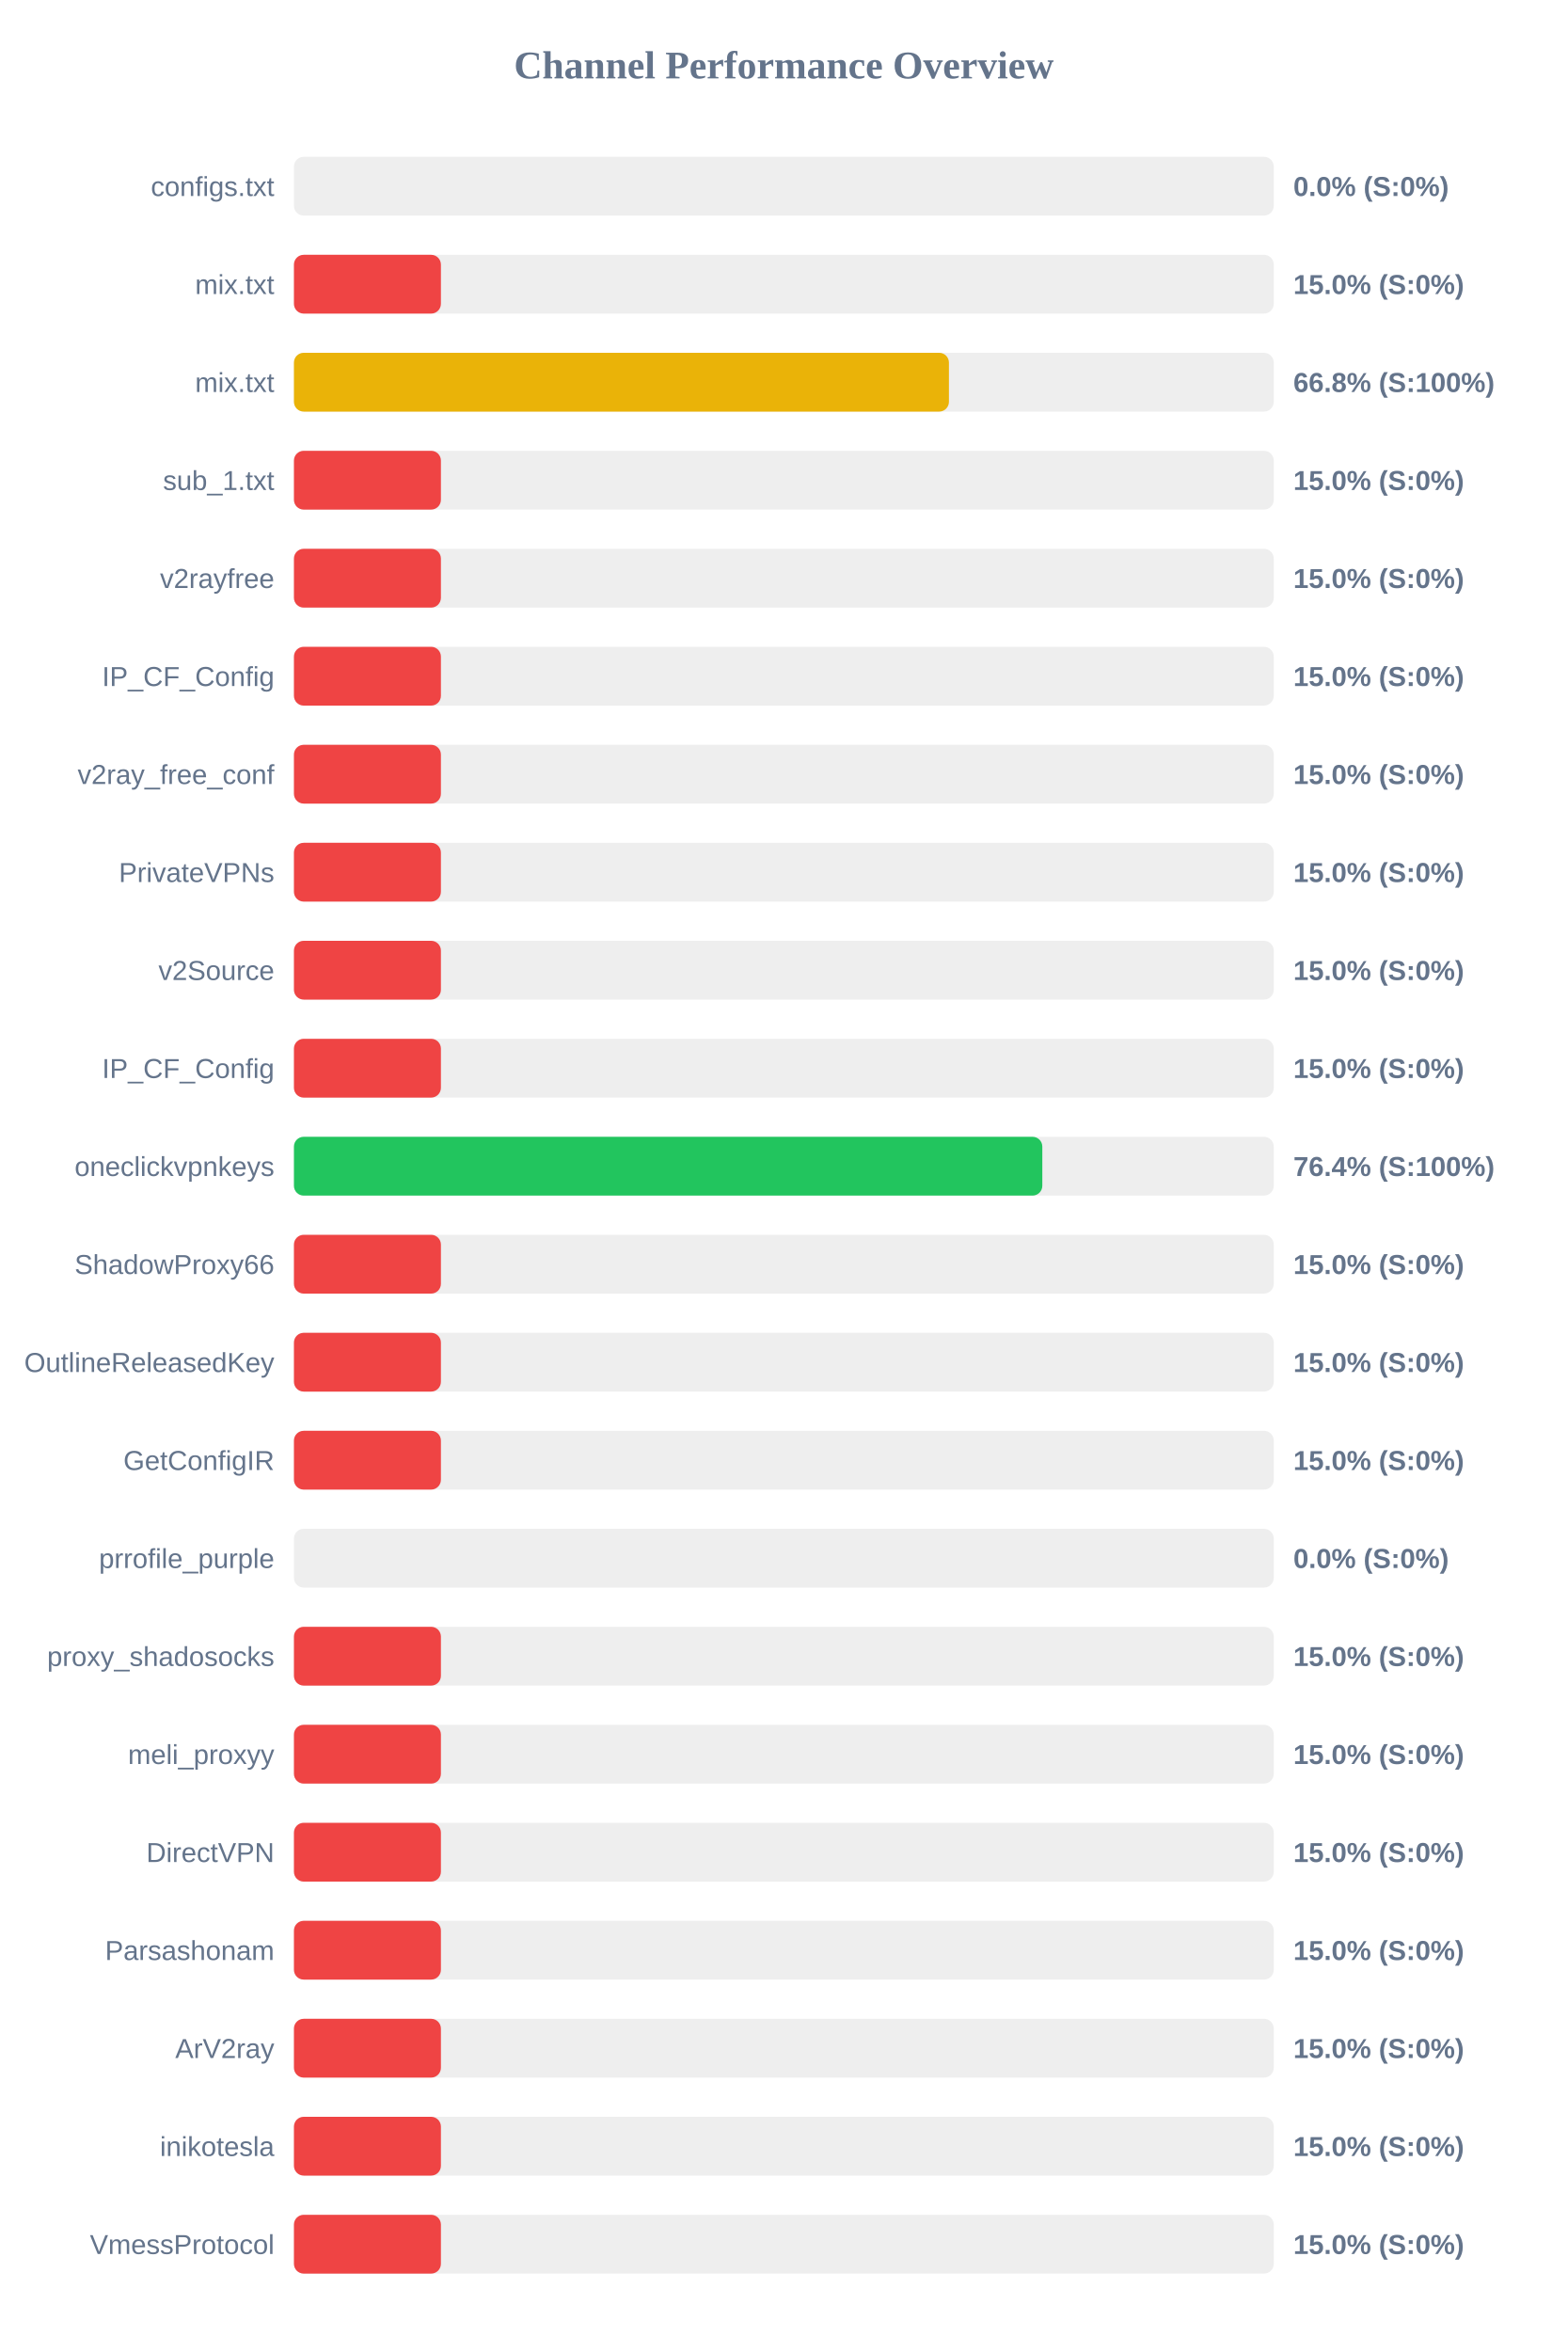
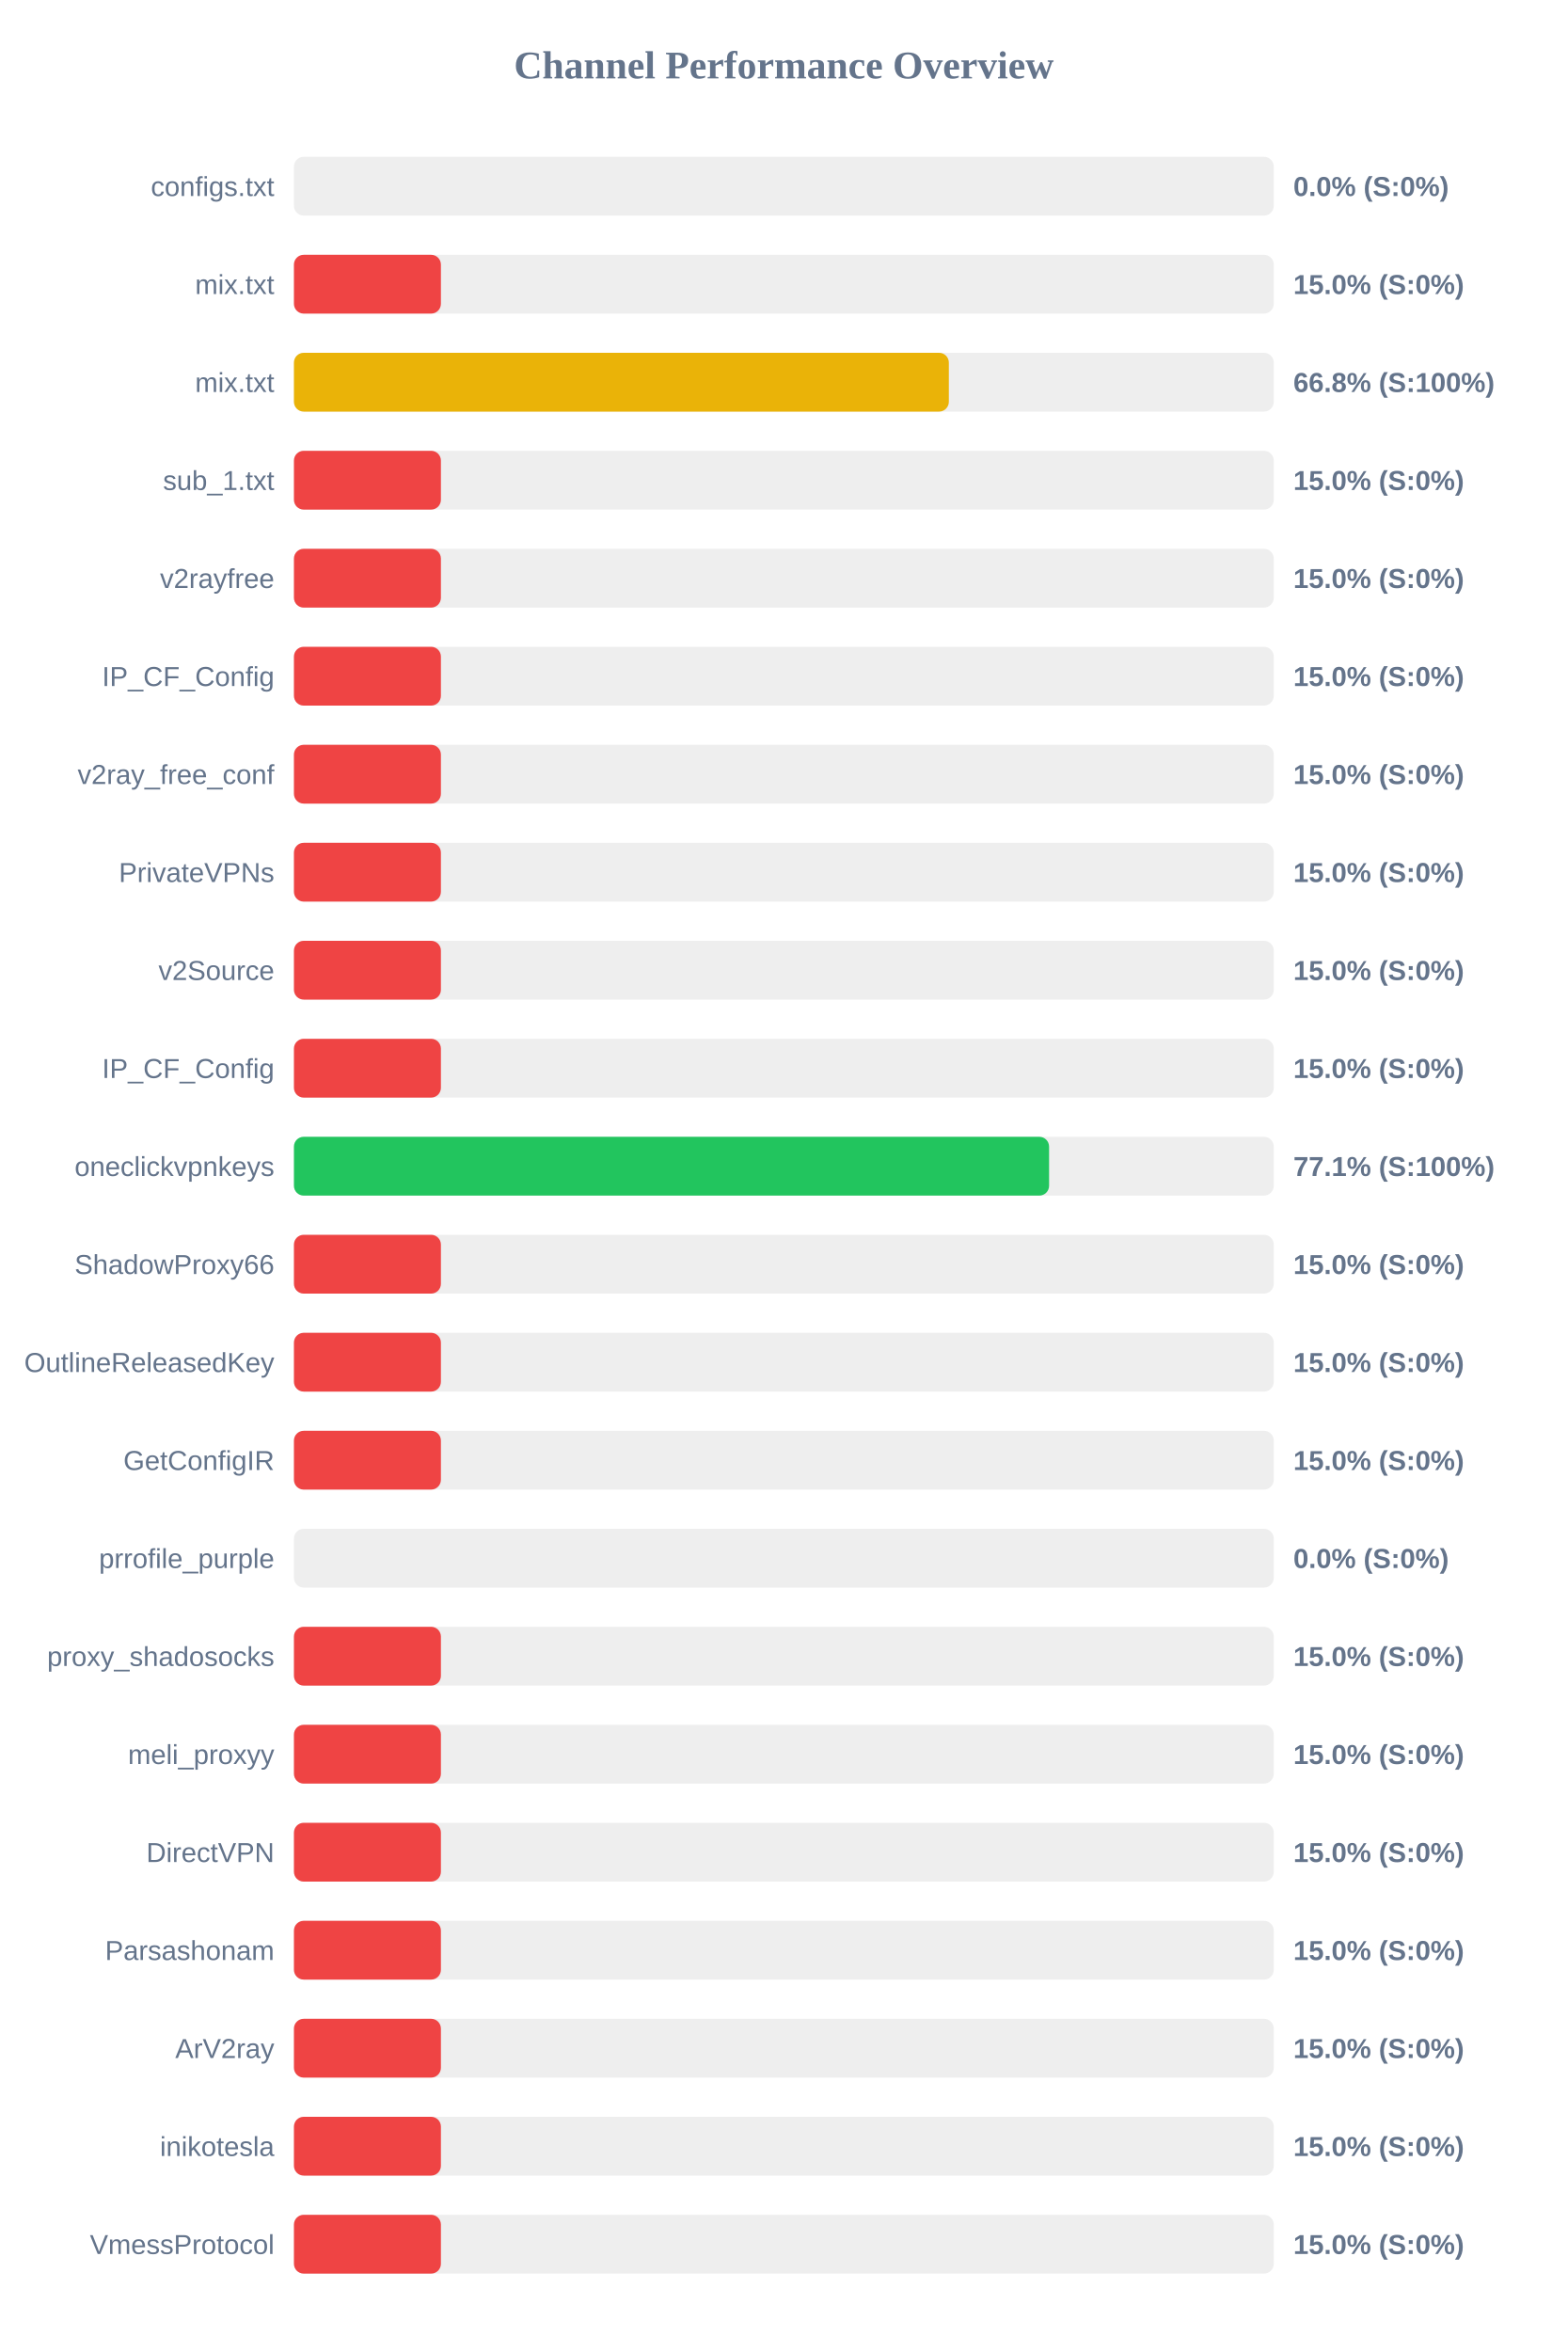
<svg xmlns="http://www.w3.org/2000/svg" width="800" height="1200" version="1.1">
  <style>
        .row { font: 14px Arial; fill: #64748b; }
        .score { font: bold 14px Arial; fill: #64748b; }
    </style>
  <text x="400" y="40" text-anchor="middle" font-size="20px" font-weight="bold" fill="#64748b">Channel Performance Overview</text>
  <rect x="150" y="80" width="500" height="30" fill="#eee" rx="5" />
  <rect x="150" y="80" width="0.0" height="30" fill="#ef4444" rx="5" />
  <text x="140" y="100" text-anchor="end" class="row">configs.txt</text>
  <text x="660" y="100" text-anchor="start" class="score">0.0% (S:0%)</text>
  <rect x="150" y="130" width="500" height="30" fill="#eee" rx="5" />
  <rect x="150" y="130" width="75.0" height="30" fill="#ef4444" rx="5" />
  <text x="140" y="150" text-anchor="end" class="row">mix.txt</text>
  <text x="660" y="150" text-anchor="start" class="score">15.0% (S:0%)</text>
  <rect x="150" y="180" width="500" height="30" fill="#eee" rx="5" />
-   <rect x="150" y="180" width="334.25" height="30" fill="#eab308" rx="5" />
+   <rect x="150" y="180" width="334.2" height="30" fill="#eab308" rx="5" />
  <text x="140" y="200" text-anchor="end" class="row">mix.txt</text>
  <text x="660" y="200" text-anchor="start" class="score">66.8% (S:100%)</text>
  <rect x="150" y="230" width="500" height="30" fill="#eee" rx="5" />
  <rect x="150" y="230" width="75.0" height="30" fill="#ef4444" rx="5" />
  <text x="140" y="250" text-anchor="end" class="row">sub_1.txt</text>
  <text x="660" y="250" text-anchor="start" class="score">15.0% (S:0%)</text>
  <rect x="150" y="280" width="500" height="30" fill="#eee" rx="5" />
  <rect x="150" y="280" width="75.0" height="30" fill="#ef4444" rx="5" />
  <text x="140" y="300" text-anchor="end" class="row">v2rayfree</text>
  <text x="660" y="300" text-anchor="start" class="score">15.0% (S:0%)</text>
  <rect x="150" y="330" width="500" height="30" fill="#eee" rx="5" />
  <rect x="150" y="330" width="75.0" height="30" fill="#ef4444" rx="5" />
  <text x="140" y="350" text-anchor="end" class="row">IP_CF_Config</text>
  <text x="660" y="350" text-anchor="start" class="score">15.0% (S:0%)</text>
  <rect x="150" y="380" width="500" height="30" fill="#eee" rx="5" />
  <rect x="150" y="380" width="75.0" height="30" fill="#ef4444" rx="5" />
  <text x="140" y="400" text-anchor="end" class="row">v2ray_free_conf</text>
  <text x="660" y="400" text-anchor="start" class="score">15.0% (S:0%)</text>
  <rect x="150" y="430" width="500" height="30" fill="#eee" rx="5" />
  <rect x="150" y="430" width="75.0" height="30" fill="#ef4444" rx="5" />
  <text x="140" y="450" text-anchor="end" class="row">PrivateVPNs</text>
  <text x="660" y="450" text-anchor="start" class="score">15.0% (S:0%)</text>
  <rect x="150" y="480" width="500" height="30" fill="#eee" rx="5" />
  <rect x="150" y="480" width="75.0" height="30" fill="#ef4444" rx="5" />
  <text x="140" y="500" text-anchor="end" class="row">v2Source</text>
  <text x="660" y="500" text-anchor="start" class="score">15.0% (S:0%)</text>
  <rect x="150" y="530" width="500" height="30" fill="#eee" rx="5" />
  <rect x="150" y="530" width="75.0" height="30" fill="#ef4444" rx="5" />
  <text x="140" y="550" text-anchor="end" class="row">IP_CF_Config</text>
  <text x="660" y="550" text-anchor="start" class="score">15.0% (S:0%)</text>
  <rect x="150" y="580" width="500" height="30" fill="#eee" rx="5" />
-   <rect x="150" y="580" width="381.9" height="30" fill="#22c55e" rx="5" />
+   <rect x="150" y="580" width="385.35" height="30" fill="#22c55e" rx="5" />
  <text x="140" y="600" text-anchor="end" class="row">oneclickvpnkeys</text>
-   <text x="660" y="600" text-anchor="start" class="score">76.4% (S:100%)</text>
+   <text x="660" y="600" text-anchor="start" class="score">77.1% (S:100%)</text>
  <rect x="150" y="630" width="500" height="30" fill="#eee" rx="5" />
  <rect x="150" y="630" width="75.0" height="30" fill="#ef4444" rx="5" />
  <text x="140" y="650" text-anchor="end" class="row">ShadowProxy66</text>
  <text x="660" y="650" text-anchor="start" class="score">15.0% (S:0%)</text>
  <rect x="150" y="680" width="500" height="30" fill="#eee" rx="5" />
  <rect x="150" y="680" width="75.0" height="30" fill="#ef4444" rx="5" />
  <text x="140" y="700" text-anchor="end" class="row">OutlineReleasedKey</text>
  <text x="660" y="700" text-anchor="start" class="score">15.0% (S:0%)</text>
  <rect x="150" y="730" width="500" height="30" fill="#eee" rx="5" />
  <rect x="150" y="730" width="75.0" height="30" fill="#ef4444" rx="5" />
  <text x="140" y="750" text-anchor="end" class="row">GetConfigIR</text>
  <text x="660" y="750" text-anchor="start" class="score">15.0% (S:0%)</text>
  <rect x="150" y="780" width="500" height="30" fill="#eee" rx="5" />
  <rect x="150" y="780" width="0.0" height="30" fill="#ef4444" rx="5" />
  <text x="140" y="800" text-anchor="end" class="row">prrofile_purple</text>
  <text x="660" y="800" text-anchor="start" class="score">0.0% (S:0%)</text>
  <rect x="150" y="830" width="500" height="30" fill="#eee" rx="5" />
  <rect x="150" y="830" width="75.0" height="30" fill="#ef4444" rx="5" />
  <text x="140" y="850" text-anchor="end" class="row">proxy_shadosocks</text>
  <text x="660" y="850" text-anchor="start" class="score">15.0% (S:0%)</text>
  <rect x="150" y="880" width="500" height="30" fill="#eee" rx="5" />
  <rect x="150" y="880" width="75.0" height="30" fill="#ef4444" rx="5" />
  <text x="140" y="900" text-anchor="end" class="row">meli_proxyy</text>
  <text x="660" y="900" text-anchor="start" class="score">15.0% (S:0%)</text>
  <rect x="150" y="930" width="500" height="30" fill="#eee" rx="5" />
  <rect x="150" y="930" width="75.0" height="30" fill="#ef4444" rx="5" />
  <text x="140" y="950" text-anchor="end" class="row">DirectVPN</text>
  <text x="660" y="950" text-anchor="start" class="score">15.0% (S:0%)</text>
  <rect x="150" y="980" width="500" height="30" fill="#eee" rx="5" />
  <rect x="150" y="980" width="75.0" height="30" fill="#ef4444" rx="5" />
  <text x="140" y="1000" text-anchor="end" class="row">Parsashonam</text>
  <text x="660" y="1000" text-anchor="start" class="score">15.0% (S:0%)</text>
  <rect x="150" y="1030" width="500" height="30" fill="#eee" rx="5" />
  <rect x="150" y="1030" width="75.0" height="30" fill="#ef4444" rx="5" />
  <text x="140" y="1050" text-anchor="end" class="row">ArV2ray</text>
  <text x="660" y="1050" text-anchor="start" class="score">15.0% (S:0%)</text>
  <rect x="150" y="1080" width="500" height="30" fill="#eee" rx="5" />
  <rect x="150" y="1080" width="75.0" height="30" fill="#ef4444" rx="5" />
  <text x="140" y="1100" text-anchor="end" class="row">inikotesla</text>
  <text x="660" y="1100" text-anchor="start" class="score">15.0% (S:0%)</text>
  <rect x="150" y="1130" width="500" height="30" fill="#eee" rx="5" />
  <rect x="150" y="1130" width="75.0" height="30" fill="#ef4444" rx="5" />
  <text x="140" y="1150" text-anchor="end" class="row">VmessProtocol</text>
  <text x="660" y="1150" text-anchor="start" class="score">15.0% (S:0%)</text>
</svg>
